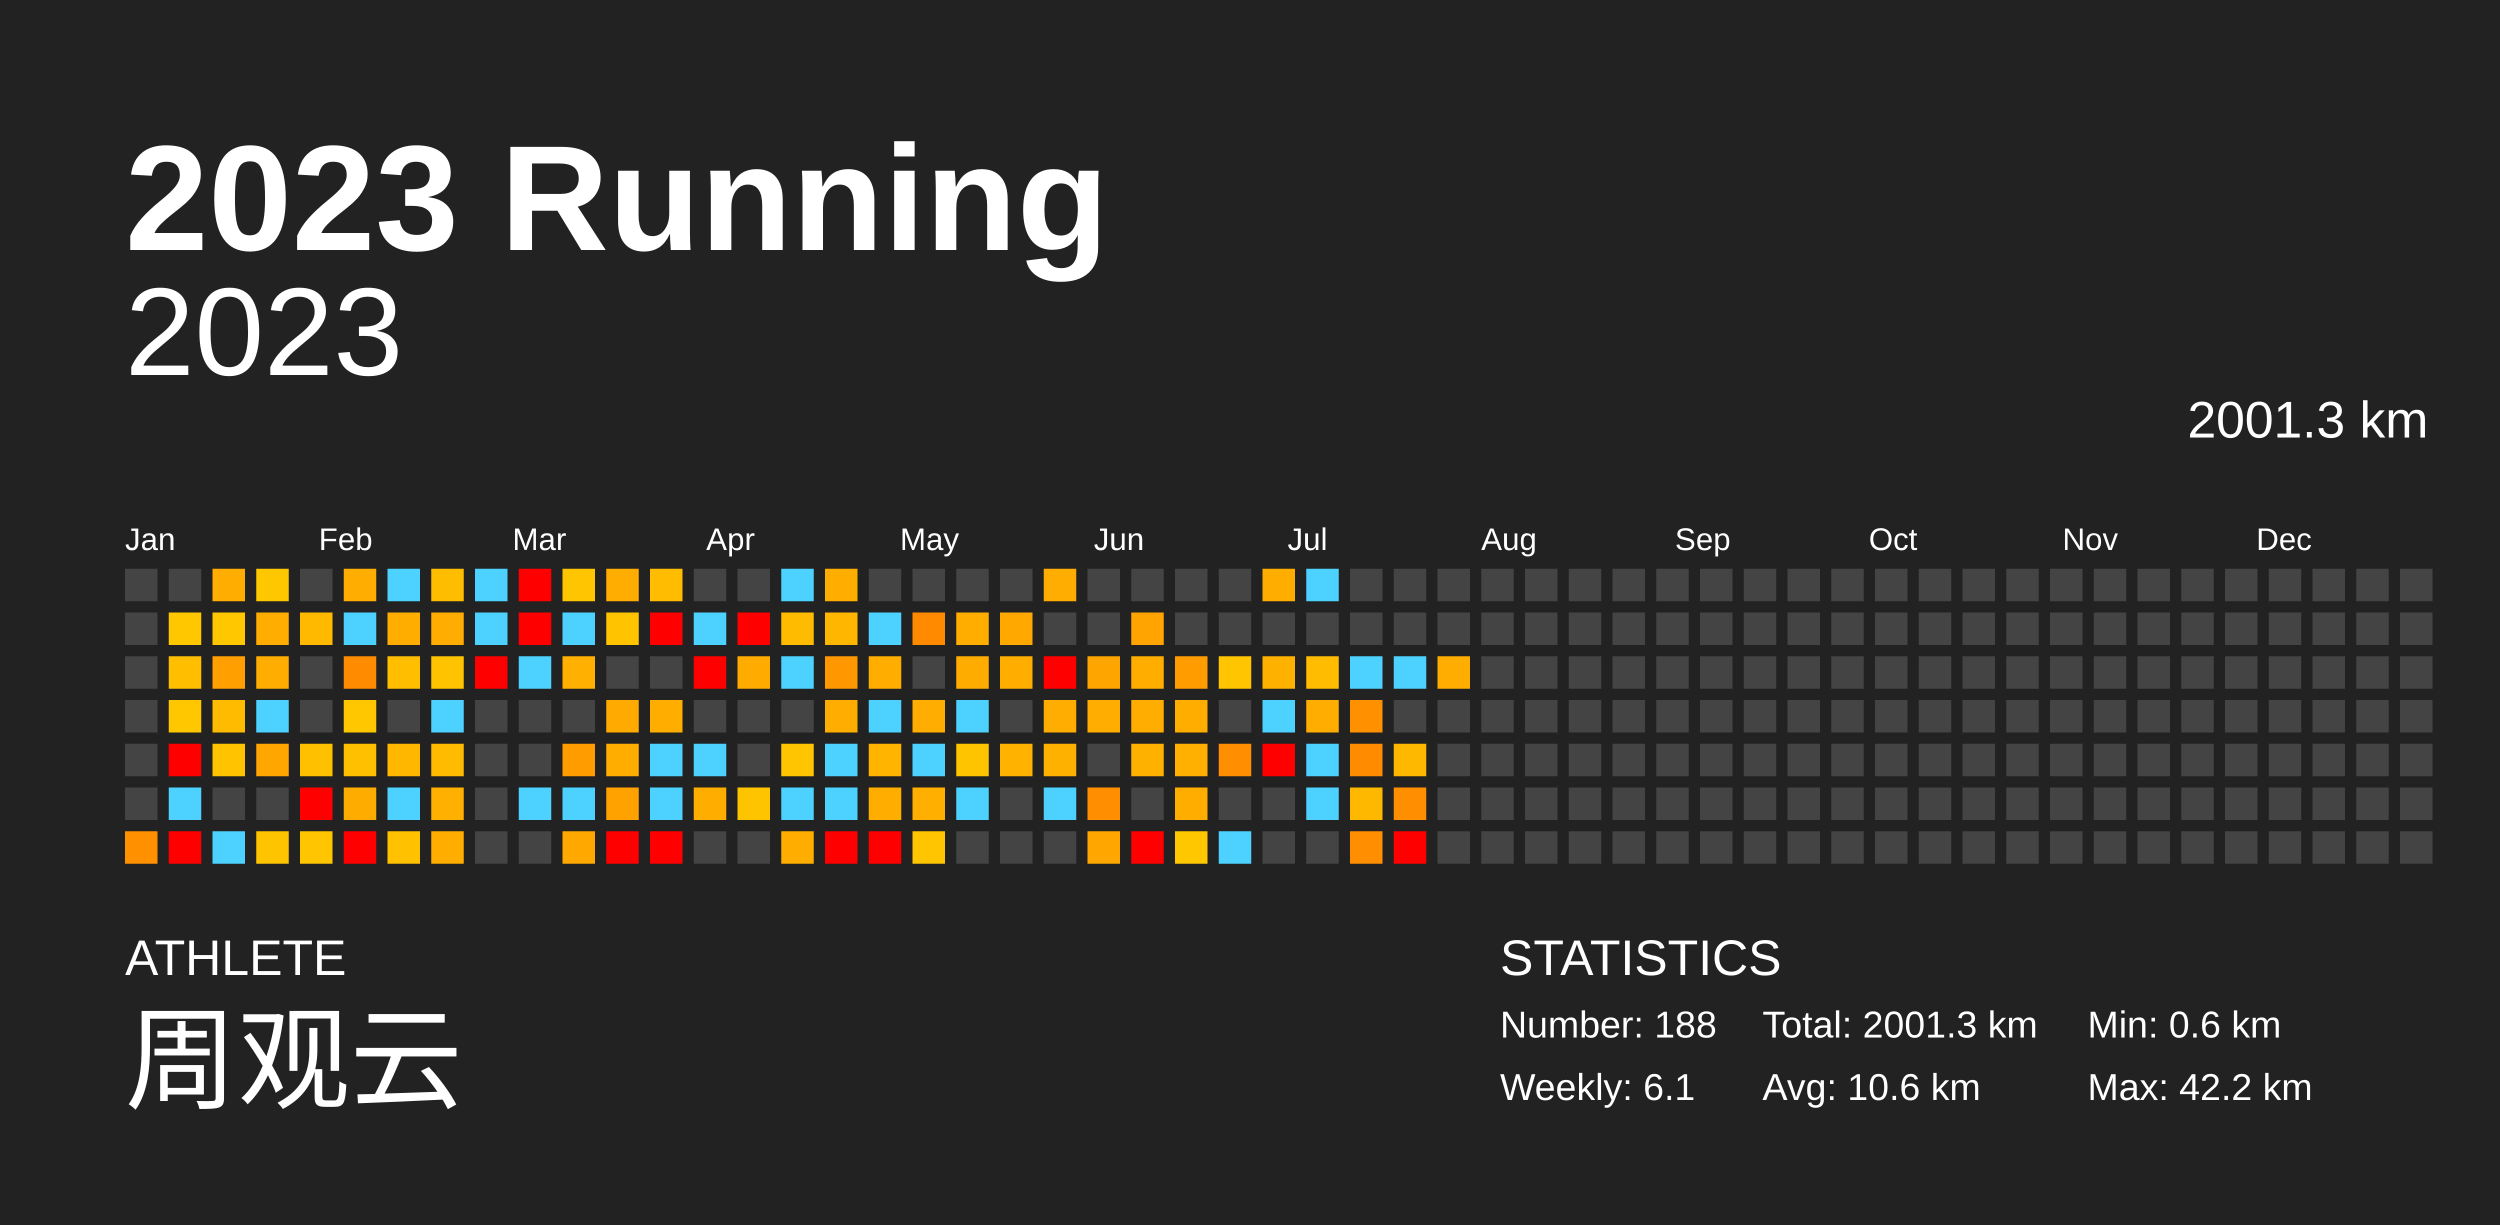
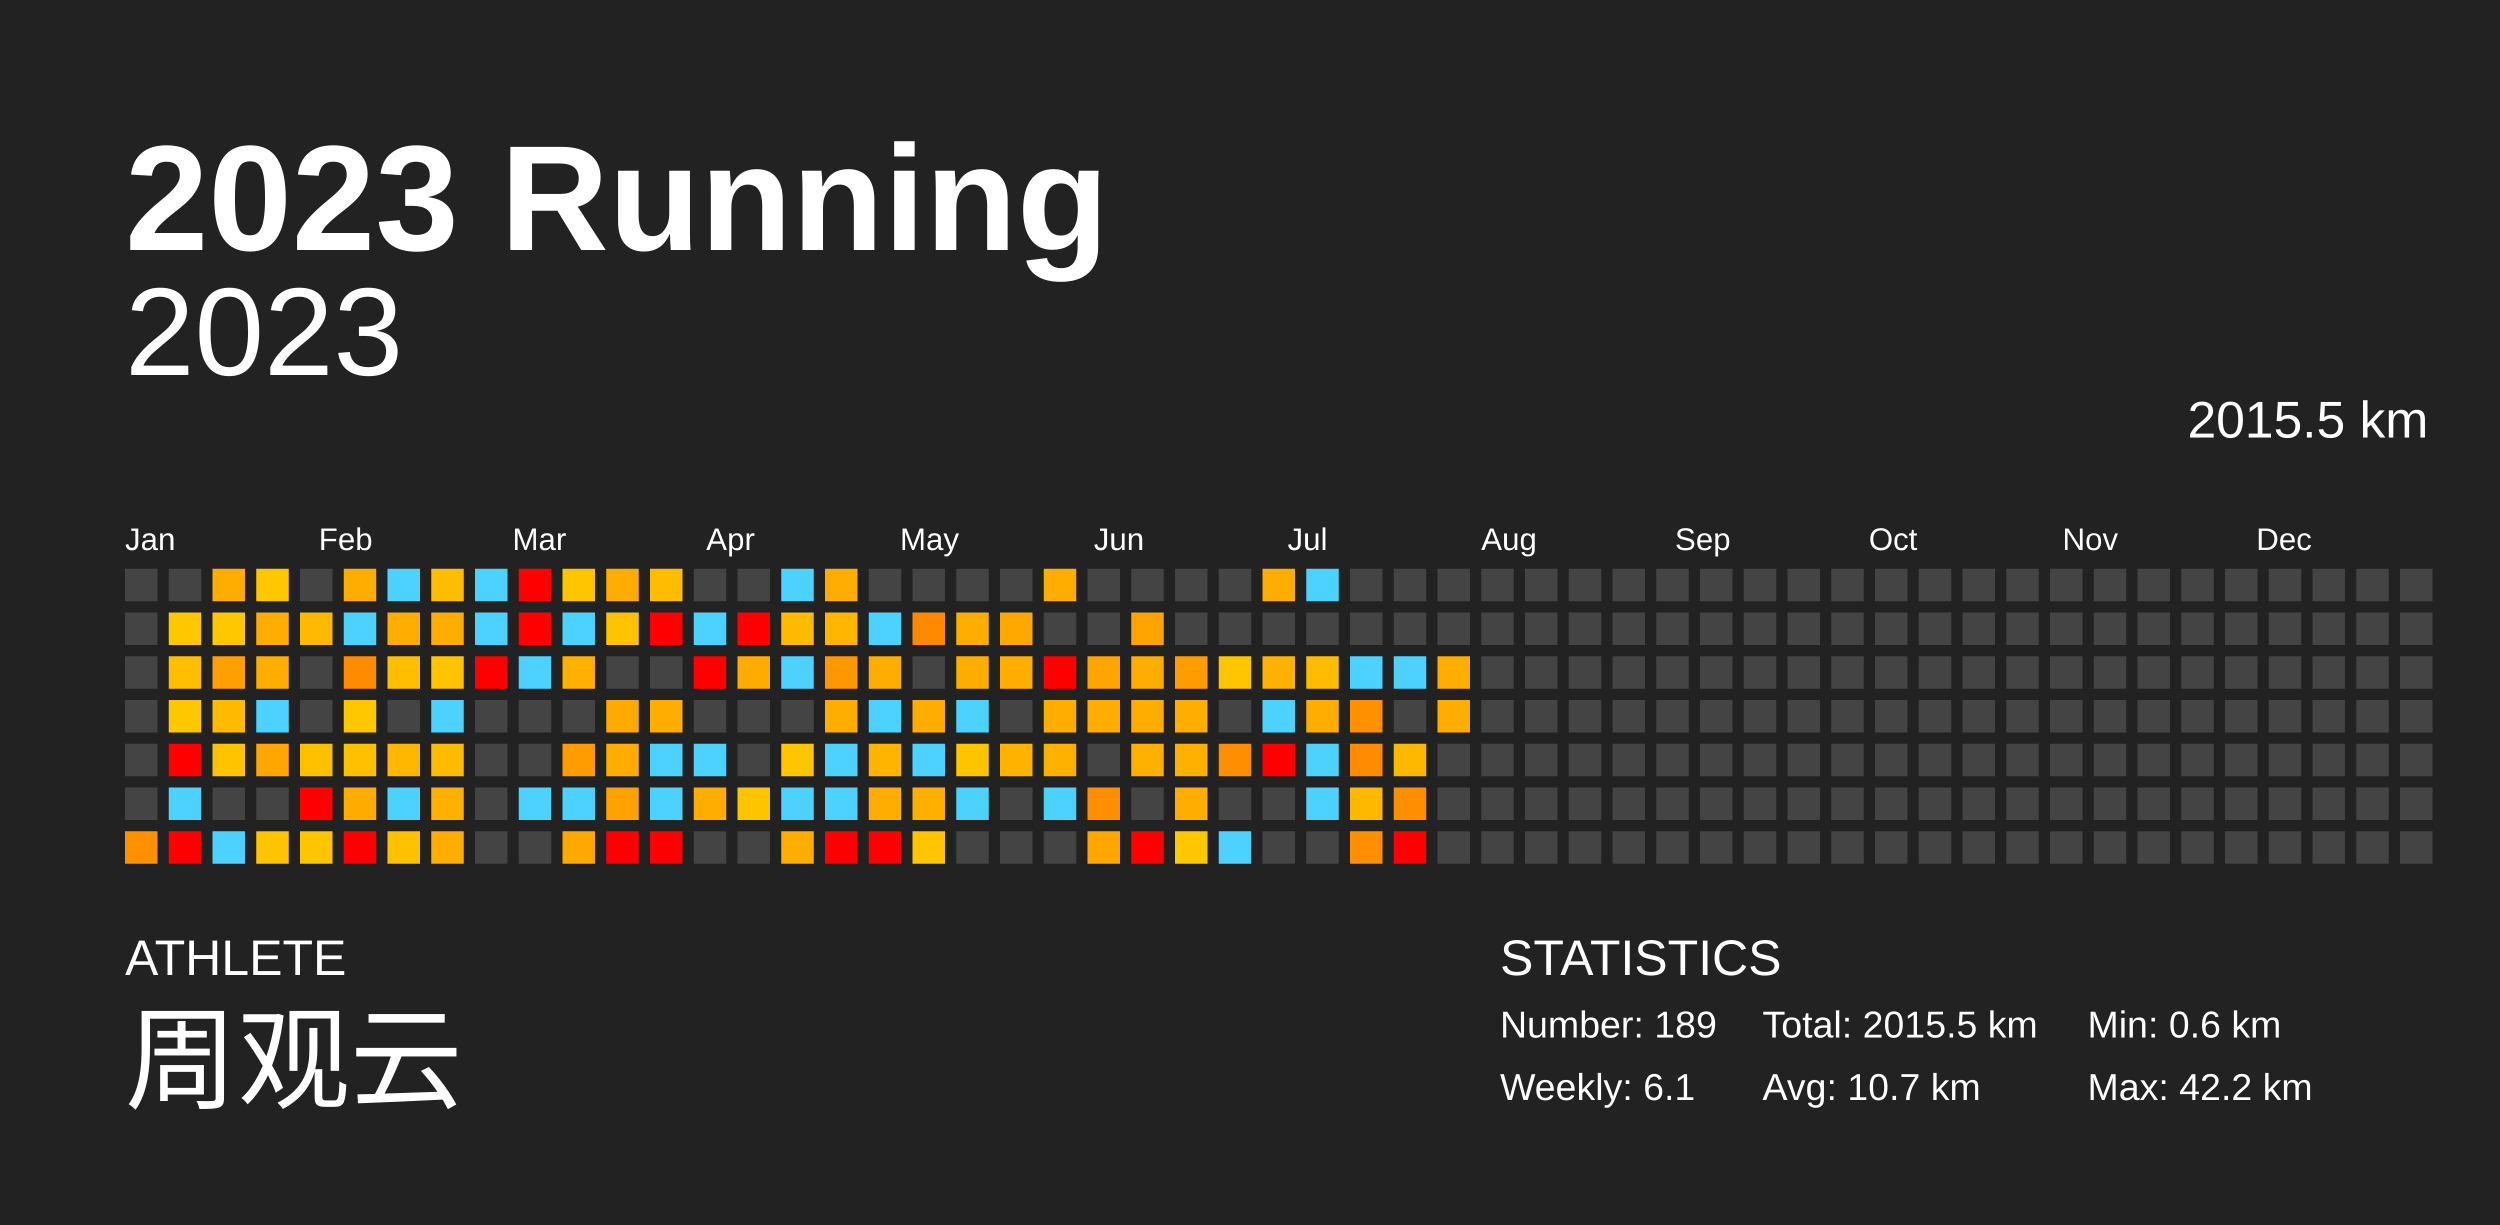
<svg xmlns="http://www.w3.org/2000/svg" baseProfile="full" height="98mm" version="1.1" viewBox="0,0,200,98" width="200mm">
  <defs />
  <rect fill="#222222" height="98" width="200" x="0" y="0" />
  <text fill="#FFFFFF" style="font-size:12px; font-family:Arial; font-weight:bold;" x="10" y="20">2023 Running</text>
  <text fill="#FFFFFF" style="font-size:4px; font-family:Arial" x="10" y="78">ATHLETE</text>
  <text fill="#FFFFFF" style="font-size:9px; font-family:Arial" x="10" y="88">周观云</text>
  <text fill="#FFFFFF" style="font-size:4px; font-family:Arial" x="120" y="78">STATISTICS</text>
-   <text fill="#FFFFFF" style="font-size:3px; font-family:Arial" x="120" y="83">Number: 188</text>
+   <text fill="#FFFFFF" style="font-size:3px; font-family:Arial" x="120" y="83">Number: 189</text>
  <text fill="#FFFFFF" style="font-size:3px; font-family:Arial" x="120" y="88">Weekly: 6.1</text>
-   <text fill="#FFFFFF" style="font-size:3px; font-family:Arial" x="141" y="83">Total: 2001.3 km</text>
-   <text fill="#FFFFFF" style="font-size:3px; font-family:Arial" x="141" y="88">Avg: 10.6 km</text>
+   <text fill="#FFFFFF" style="font-size:3px; font-family:Arial" x="141" y="83">Total: 2015.5 km</text>
+   <text fill="#FFFFFF" style="font-size:3px; font-family:Arial" x="141" y="88">Avg: 10.7 km</text>
  <text fill="#FFFFFF" style="font-size:3px; font-family:Arial" x="167" y="83">Min: 0.6 km</text>
  <text fill="#FFFFFF" style="font-size:3px; font-family:Arial" x="167" y="88">Max: 42.2 km</text>
  <text alignment-baseline="hanging" fill="#FFFFFF" style="font-size:10.0px; font-family:Arial;" x="10" y="30">2023</text>
-   <text alignment-baseline="hanging" fill="#FFFFFF" style="font-size:4.125px; font-family:Arial;" x="175" y="35">2001.3 km</text>
+   <text alignment-baseline="hanging" fill="#FFFFFF" style="font-size:4.125px; font-family:Arial;" x="175" y="35">2015.5 km</text>
  <text fill="#FFFFFF" style="font-size:2.5px; font-family:Arial" x="10.0" y="44">Jan</text>
  <text fill="#FFFFFF" style="font-size:2.5px; font-family:Arial" x="25.5" y="44">Feb</text>
  <text fill="#FFFFFF" style="font-size:2.5px; font-family:Arial" x="41.0" y="44">Mar</text>
  <text fill="#FFFFFF" style="font-size:2.5px; font-family:Arial" x="56.5" y="44">Apr</text>
  <text fill="#FFFFFF" style="font-size:2.5px; font-family:Arial" x="72.0" y="44">May</text>
  <text fill="#FFFFFF" style="font-size:2.5px; font-family:Arial" x="87.5" y="44">Jun</text>
  <text fill="#FFFFFF" style="font-size:2.5px; font-family:Arial" x="103.0" y="44">Jul</text>
  <text fill="#FFFFFF" style="font-size:2.5px; font-family:Arial" x="118.5" y="44">Aug</text>
  <text fill="#FFFFFF" style="font-size:2.5px; font-family:Arial" x="134.0" y="44">Sep</text>
  <text fill="#FFFFFF" style="font-size:2.5px; font-family:Arial" x="149.5" y="44">Oct</text>
  <text fill="#FFFFFF" style="font-size:2.5px; font-family:Arial" x="165.0" y="44">Nov</text>
  <text fill="#FFFFFF" style="font-size:2.5px; font-family:Arial" x="180.5" y="44">Dec</text>
  <rect fill="#444444" height="2.6" width="2.6" x="10.0" y="45.5" />
  <rect fill="#444444" height="2.6" width="2.6" x="10.0" y="49.0" />
  <rect fill="#444444" height="2.6" width="2.6" x="10.0" y="52.5" />
  <rect fill="#444444" height="2.6" width="2.6" x="10.0" y="56.0" />
  <rect fill="#444444" height="2.6" width="2.6" x="10.0" y="59.5" />
  <rect fill="#444444" height="2.6" width="2.6" x="10.0" y="63.0" />
  <rect fill="#ff9000" height="2.6" width="2.6" x="10.0" y="66.5" />
  <rect fill="#444444" height="2.6" width="2.6" x="13.5" y="45.5" />
  <rect fill="#ffc700" height="2.6" width="2.6" x="13.5" y="49.0" />
  <rect fill="#ffbf00" height="2.6" width="2.6" x="13.5" y="52.5" />
  <rect fill="#ffc700" height="2.6" width="2.6" x="13.5" y="56.0" />
  <rect fill="red" height="2.6" width="2.6" x="13.5" y="59.5" />
  <rect fill="#4dd2ff" height="2.6" width="2.6" x="13.5" y="63.0" />
  <rect fill="red" height="2.6" width="2.6" x="13.5" y="66.5" />
  <rect fill="#ffad00" height="2.6" width="2.6" x="17.0" y="45.5" />
  <rect fill="#ffc700" height="2.6" width="2.6" x="17.0" y="49.0" />
  <rect fill="#ff9f00" height="2.6" width="2.6" x="17.0" y="52.5" />
  <rect fill="#ffbb00" height="2.6" width="2.6" x="17.0" y="56.0" />
  <rect fill="#ffc300" height="2.6" width="2.6" x="17.0" y="59.5" />
  <rect fill="#444444" height="2.6" width="2.6" x="17.0" y="63.0" />
  <rect fill="#4dd2ff" height="2.6" width="2.6" x="17.0" y="66.5" />
  <rect fill="#ffc700" height="2.6" width="2.6" x="20.5" y="45.5" />
  <rect fill="#ffad00" height="2.6" width="2.6" x="20.5" y="49.0" />
  <rect fill="#ffad00" height="2.6" width="2.6" x="20.5" y="52.5" />
  <rect fill="#4dd2ff" height="2.6" width="2.6" x="20.5" y="56.0" />
  <rect fill="#ffa600" height="2.6" width="2.6" x="20.5" y="59.5" />
  <rect fill="#444444" height="2.6" width="2.6" x="20.5" y="63.0" />
  <rect fill="#ffc400" height="2.6" width="2.6" x="20.5" y="66.5" />
  <rect fill="#444444" height="2.6" width="2.6" x="24.0" y="45.5" />
  <rect fill="#ffba00" height="2.6" width="2.6" x="24.0" y="49.0" />
  <rect fill="#444444" height="2.6" width="2.6" x="24.0" y="52.5" />
  <rect fill="#444444" height="2.6" width="2.6" x="24.0" y="56.0" />
  <rect fill="#ffc000" height="2.6" width="2.6" x="24.0" y="59.5" />
  <rect fill="red" height="2.6" width="2.6" x="24.0" y="63.0" />
  <rect fill="#ffc500" height="2.6" width="2.6" x="24.0" y="66.5" />
  <rect fill="#ffad00" height="2.6" width="2.6" x="27.5" y="45.5" />
  <rect fill="#4dd2ff" height="2.6" width="2.6" x="27.5" y="49.0" />
  <rect fill="#ff8b00" height="2.6" width="2.6" x="27.5" y="52.5" />
  <rect fill="#ffc700" height="2.6" width="2.6" x="27.5" y="56.0" />
  <rect fill="#ffc000" height="2.6" width="2.6" x="27.5" y="59.5" />
  <rect fill="#ffac00" height="2.6" width="2.6" x="27.5" y="63.0" />
  <rect fill="red" height="2.6" width="2.6" x="27.5" y="66.5" />
  <rect fill="#4dd2ff" height="2.6" width="2.6" x="31.0" y="45.5" />
  <rect fill="#ffae00" height="2.6" width="2.6" x="31.0" y="49.0" />
  <rect fill="#ffbf00" height="2.6" width="2.6" x="31.0" y="52.5" />
  <rect fill="#444444" height="2.6" width="2.6" x="31.0" y="56.0" />
  <rect fill="#ffb700" height="2.6" width="2.6" x="31.0" y="59.5" />
  <rect fill="#4dd2ff" height="2.6" width="2.6" x="31.0" y="63.0" />
  <rect fill="#ffc100" height="2.6" width="2.6" x="31.0" y="66.5" />
  <rect fill="#ffbd00" height="2.6" width="2.6" x="34.5" y="45.5" />
  <rect fill="#ffad00" height="2.6" width="2.6" x="34.5" y="49.0" />
  <rect fill="#ffc300" height="2.6" width="2.6" x="34.5" y="52.5" />
  <rect fill="#4dd2ff" height="2.6" width="2.6" x="34.5" y="56.0" />
  <rect fill="#ffbb00" height="2.6" width="2.6" x="34.5" y="59.5" />
  <rect fill="#ffb000" height="2.6" width="2.6" x="34.5" y="63.0" />
  <rect fill="#ffae00" height="2.6" width="2.6" x="34.5" y="66.5" />
  <rect fill="#4dd2ff" height="2.6" width="2.6" x="38.0" y="45.5" />
  <rect fill="#4dd2ff" height="2.6" width="2.6" x="38.0" y="49.0" />
  <rect fill="red" height="2.6" width="2.6" x="38.0" y="52.5" />
  <rect fill="#444444" height="2.6" width="2.6" x="38.0" y="56.0" />
  <rect fill="#444444" height="2.6" width="2.6" x="38.0" y="59.5" />
  <rect fill="#444444" height="2.6" width="2.6" x="38.0" y="63.0" />
  <rect fill="#444444" height="2.6" width="2.6" x="38.0" y="66.5" />
  <rect fill="red" height="2.6" width="2.6" x="41.5" y="45.5" />
  <rect fill="red" height="2.6" width="2.6" x="41.5" y="49.0" />
  <rect fill="#4dd2ff" height="2.6" width="2.6" x="41.5" y="52.5" />
  <rect fill="#444444" height="2.6" width="2.6" x="41.5" y="56.0" />
  <rect fill="#444444" height="2.6" width="2.6" x="41.5" y="59.5" />
  <rect fill="#4dd2ff" height="2.6" width="2.6" x="41.5" y="63.0" />
  <rect fill="#444444" height="2.6" width="2.6" x="41.5" y="66.5" />
  <rect fill="#ffc500" height="2.6" width="2.6" x="45.0" y="45.5" />
  <rect fill="#4dd2ff" height="2.6" width="2.6" x="45.0" y="49.0" />
  <rect fill="#ffb000" height="2.6" width="2.6" x="45.0" y="52.5" />
  <rect fill="#444444" height="2.6" width="2.6" x="45.0" y="56.0" />
  <rect fill="#ff9d00" height="2.6" width="2.6" x="45.0" y="59.5" />
  <rect fill="#4dd2ff" height="2.6" width="2.6" x="45.0" y="63.0" />
  <rect fill="#ffa800" height="2.6" width="2.6" x="45.0" y="66.5" />
  <rect fill="#ffad00" height="2.6" width="2.6" x="48.5" y="45.5" />
  <rect fill="#ffc300" height="2.6" width="2.6" x="48.5" y="49.0" />
  <rect fill="#444444" height="2.6" width="2.6" x="48.5" y="52.5" />
  <rect fill="#ffaa00" height="2.6" width="2.6" x="48.5" y="56.0" />
  <rect fill="#ffae00" height="2.6" width="2.6" x="48.5" y="59.5" />
  <rect fill="#ffa200" height="2.6" width="2.6" x="48.5" y="63.0" />
  <rect fill="red" height="2.6" width="2.6" x="48.5" y="66.5" />
  <rect fill="#ffbc00" height="2.6" width="2.6" x="52.0" y="45.5" />
  <rect fill="red" height="2.6" width="2.6" x="52.0" y="49.0" />
  <rect fill="#444444" height="2.6" width="2.6" x="52.0" y="52.5" />
  <rect fill="#ffae00" height="2.6" width="2.6" x="52.0" y="56.0" />
  <rect fill="#4dd2ff" height="2.6" width="2.6" x="52.0" y="59.5" />
  <rect fill="#4dd2ff" height="2.6" width="2.6" x="52.0" y="63.0" />
  <rect fill="red" height="2.6" width="2.6" x="52.0" y="66.5" />
  <rect fill="#444444" height="2.6" width="2.6" x="55.5" y="45.5" />
  <rect fill="#4dd2ff" height="2.6" width="2.6" x="55.5" y="49.0" />
  <rect fill="red" height="2.6" width="2.6" x="55.5" y="52.5" />
  <rect fill="#444444" height="2.6" width="2.6" x="55.5" y="56.0" />
  <rect fill="#4dd2ff" height="2.6" width="2.6" x="55.5" y="59.5" />
  <rect fill="#ffae00" height="2.6" width="2.6" x="55.5" y="63.0" />
  <rect fill="#444444" height="2.6" width="2.6" x="55.5" y="66.5" />
  <rect fill="#444444" height="2.6" width="2.6" x="59.0" y="45.5" />
  <rect fill="red" height="2.6" width="2.6" x="59.0" y="49.0" />
  <rect fill="#ffab00" height="2.6" width="2.6" x="59.0" y="52.5" />
  <rect fill="#444444" height="2.6" width="2.6" x="59.0" y="56.0" />
  <rect fill="#444444" height="2.6" width="2.6" x="59.0" y="59.5" />
  <rect fill="#ffc400" height="2.6" width="2.6" x="59.0" y="63.0" />
  <rect fill="#444444" height="2.6" width="2.6" x="59.0" y="66.5" />
  <rect fill="#4dd2ff" height="2.6" width="2.6" x="62.5" y="45.5" />
  <rect fill="#ffbb00" height="2.6" width="2.6" x="62.5" y="49.0" />
  <rect fill="#4dd2ff" height="2.6" width="2.6" x="62.5" y="52.5" />
  <rect fill="#444444" height="2.6" width="2.6" x="62.5" y="56.0" />
  <rect fill="#ffc500" height="2.6" width="2.6" x="62.5" y="59.5" />
  <rect fill="#4dd2ff" height="2.6" width="2.6" x="62.5" y="63.0" />
  <rect fill="#ffae00" height="2.6" width="2.6" x="62.5" y="66.5" />
  <rect fill="#ffae00" height="2.6" width="2.6" x="66.0" y="45.5" />
  <rect fill="#ffb600" height="2.6" width="2.6" x="66.0" y="49.0" />
  <rect fill="#ff9700" height="2.6" width="2.6" x="66.0" y="52.5" />
  <rect fill="#ffad00" height="2.6" width="2.6" x="66.0" y="56.0" />
  <rect fill="#4dd2ff" height="2.6" width="2.6" x="66.0" y="59.5" />
  <rect fill="#4dd2ff" height="2.6" width="2.6" x="66.0" y="63.0" />
  <rect fill="red" height="2.6" width="2.6" x="66.0" y="66.5" />
  <rect fill="#444444" height="2.6" width="2.6" x="69.5" y="45.5" />
  <rect fill="#4dd2ff" height="2.6" width="2.6" x="69.5" y="49.0" />
  <rect fill="#ffae00" height="2.6" width="2.6" x="69.5" y="52.5" />
  <rect fill="#4dd2ff" height="2.6" width="2.6" x="69.5" y="56.0" />
  <rect fill="#ffb400" height="2.6" width="2.6" x="69.5" y="59.5" />
  <rect fill="#ffae00" height="2.6" width="2.6" x="69.5" y="63.0" />
  <rect fill="red" height="2.6" width="2.6" x="69.5" y="66.5" />
  <rect fill="#444444" height="2.6" width="2.6" x="73.0" y="45.5" />
  <rect fill="#ff8a00" height="2.6" width="2.6" x="73.0" y="49.0" />
  <rect fill="#444444" height="2.6" width="2.6" x="73.0" y="52.5" />
  <rect fill="#ffad00" height="2.6" width="2.6" x="73.0" y="56.0" />
  <rect fill="#4dd2ff" height="2.6" width="2.6" x="73.0" y="59.5" />
  <rect fill="#ffaf00" height="2.6" width="2.6" x="73.0" y="63.0" />
  <rect fill="#ffc500" height="2.6" width="2.6" x="73.0" y="66.5" />
  <rect fill="#444444" height="2.6" width="2.6" x="76.5" y="45.5" />
  <rect fill="#ffae00" height="2.6" width="2.6" x="76.5" y="49.0" />
  <rect fill="#ffac00" height="2.6" width="2.6" x="76.5" y="52.5" />
  <rect fill="#4dd2ff" height="2.6" width="2.6" x="76.5" y="56.0" />
  <rect fill="#ffc400" height="2.6" width="2.6" x="76.5" y="59.5" />
  <rect fill="#4dd2ff" height="2.6" width="2.6" x="76.5" y="63.0" />
  <rect fill="#444444" height="2.6" width="2.6" x="76.5" y="66.5" />
  <rect fill="#444444" height="2.6" width="2.6" x="80.0" y="45.5" />
  <rect fill="#ffa800" height="2.6" width="2.6" x="80.0" y="49.0" />
  <rect fill="#ffae00" height="2.6" width="2.6" x="80.0" y="52.5" />
  <rect fill="#444444" height="2.6" width="2.6" x="80.0" y="56.0" />
  <rect fill="#ffb300" height="2.6" width="2.6" x="80.0" y="59.5" />
  <rect fill="#444444" height="2.6" width="2.6" x="80.0" y="63.0" />
  <rect fill="#444444" height="2.6" width="2.6" x="80.0" y="66.5" />
  <rect fill="#ffad00" height="2.6" width="2.6" x="83.5" y="45.5" />
  <rect fill="#444444" height="2.6" width="2.6" x="83.5" y="49.0" />
  <rect fill="red" height="2.6" width="2.6" x="83.5" y="52.5" />
  <rect fill="#ffad00" height="2.6" width="2.6" x="83.5" y="56.0" />
  <rect fill="#ffb100" height="2.6" width="2.6" x="83.5" y="59.5" />
  <rect fill="#4dd2ff" height="2.6" width="2.6" x="83.5" y="63.0" />
  <rect fill="#444444" height="2.6" width="2.6" x="83.5" y="66.5" />
  <rect fill="#444444" height="2.6" width="2.6" x="87.0" y="45.5" />
  <rect fill="#444444" height="2.6" width="2.6" x="87.0" y="49.0" />
  <rect fill="#ffa500" height="2.6" width="2.6" x="87.0" y="52.5" />
  <rect fill="#ffad00" height="2.6" width="2.6" x="87.0" y="56.0" />
  <rect fill="#444444" height="2.6" width="2.6" x="87.0" y="59.5" />
  <rect fill="#ff8f00" height="2.6" width="2.6" x="87.0" y="63.0" />
  <rect fill="#ffa700" height="2.6" width="2.6" x="87.0" y="66.5" />
  <rect fill="#444444" height="2.6" width="2.6" x="90.5" y="45.5" />
  <rect fill="#ffa400" height="2.6" width="2.6" x="90.5" y="49.0" />
  <rect fill="#ffae00" height="2.6" width="2.6" x="90.5" y="52.5" />
  <rect fill="#ffad00" height="2.6" width="2.6" x="90.5" y="56.0" />
  <rect fill="#ffb100" height="2.6" width="2.6" x="90.5" y="59.5" />
  <rect fill="#444444" height="2.6" width="2.6" x="90.5" y="63.0" />
  <rect fill="red" height="2.6" width="2.6" x="90.5" y="66.5" />
  <rect fill="#444444" height="2.6" width="2.6" x="94.0" y="45.5" />
  <rect fill="#444444" height="2.6" width="2.6" x="94.0" y="49.0" />
  <rect fill="#ff9d00" height="2.6" width="2.6" x="94.0" y="52.5" />
  <rect fill="#ffae00" height="2.6" width="2.6" x="94.0" y="56.0" />
  <rect fill="#ffb000" height="2.6" width="2.6" x="94.0" y="59.5" />
  <rect fill="#ffae00" height="2.6" width="2.6" x="94.0" y="63.0" />
  <rect fill="#ffc700" height="2.6" width="2.6" x="94.0" y="66.5" />
  <rect fill="#444444" height="2.6" width="2.6" x="97.5" y="45.5" />
  <rect fill="#444444" height="2.6" width="2.6" x="97.5" y="49.0" />
  <rect fill="#ffc500" height="2.6" width="2.6" x="97.5" y="52.5" />
  <rect fill="#444444" height="2.6" width="2.6" x="97.5" y="56.0" />
  <rect fill="#ff8f00" height="2.6" width="2.6" x="97.5" y="59.5" />
  <rect fill="#444444" height="2.6" width="2.6" x="97.5" y="63.0" />
  <rect fill="#4dd2ff" height="2.6" width="2.6" x="97.5" y="66.5" />
  <rect fill="#ffae00" height="2.6" width="2.6" x="101.0" y="45.5" />
  <rect fill="#444444" height="2.6" width="2.6" x="101.0" y="49.0" />
  <rect fill="#ffb100" height="2.6" width="2.6" x="101.0" y="52.5" />
  <rect fill="#4dd2ff" height="2.6" width="2.6" x="101.0" y="56.0" />
  <rect fill="red" height="2.6" width="2.6" x="101.0" y="59.5" />
  <rect fill="#444444" height="2.6" width="2.6" x="101.0" y="63.0" />
  <rect fill="#444444" height="2.6" width="2.6" x="101.0" y="66.5" />
  <rect fill="#4dd2ff" height="2.6" width="2.6" x="104.5" y="45.5" />
  <rect fill="#444444" height="2.6" width="2.6" x="104.5" y="49.0" />
  <rect fill="#ffbc00" height="2.6" width="2.6" x="104.5" y="52.5" />
  <rect fill="#ffad00" height="2.6" width="2.6" x="104.5" y="56.0" />
  <rect fill="#4dd2ff" height="2.6" width="2.6" x="104.5" y="59.5" />
  <rect fill="#4dd2ff" height="2.6" width="2.6" x="104.5" y="63.0" />
  <rect fill="#444444" height="2.6" width="2.6" x="104.5" y="66.5" />
  <rect fill="#444444" height="2.6" width="2.6" x="108.0" y="45.5" />
  <rect fill="#444444" height="2.6" width="2.6" x="108.0" y="49.0" />
  <rect fill="#4dd2ff" height="2.6" width="2.6" x="108.0" y="52.5" />
  <rect fill="#ff9000" height="2.6" width="2.6" x="108.0" y="56.0" />
  <rect fill="#ff8c00" height="2.6" width="2.6" x="108.0" y="59.5" />
  <rect fill="#ffb800" height="2.6" width="2.6" x="108.0" y="63.0" />
  <rect fill="#ff8f00" height="2.6" width="2.6" x="108.0" y="66.5" />
  <rect fill="#444444" height="2.6" width="2.6" x="111.5" y="45.5" />
  <rect fill="#444444" height="2.6" width="2.6" x="111.5" y="49.0" />
  <rect fill="#4dd2ff" height="2.6" width="2.6" x="111.5" y="52.5" />
  <rect fill="#444444" height="2.6" width="2.6" x="111.5" y="56.0" />
  <rect fill="#ffb800" height="2.6" width="2.6" x="111.5" y="59.5" />
  <rect fill="#ff8f00" height="2.6" width="2.6" x="111.5" y="63.0" />
  <rect fill="red" height="2.6" width="2.6" x="111.5" y="66.5" />
  <rect fill="#444444" height="2.6" width="2.6" x="115.0" y="45.5" />
  <rect fill="#444444" height="2.6" width="2.6" x="115.0" y="49.0" />
  <rect fill="#ffad00" height="2.6" width="2.6" x="115.0" y="52.5" />
-   <rect fill="#444444" height="2.6" width="2.6" x="115.0" y="56.0" />
+   <rect fill="#ffad00" height="2.6" width="2.6" x="115.0" y="56.0" />
  <rect fill="#444444" height="2.6" width="2.6" x="115.0" y="59.5" />
  <rect fill="#444444" height="2.6" width="2.6" x="115.0" y="63.0" />
  <rect fill="#444444" height="2.6" width="2.6" x="115.0" y="66.5" />
  <rect fill="#444444" height="2.6" width="2.6" x="118.5" y="45.5" />
  <rect fill="#444444" height="2.6" width="2.6" x="118.5" y="49.0" />
  <rect fill="#444444" height="2.6" width="2.6" x="118.5" y="52.5" />
  <rect fill="#444444" height="2.6" width="2.6" x="118.5" y="56.0" />
  <rect fill="#444444" height="2.6" width="2.6" x="118.5" y="59.5" />
  <rect fill="#444444" height="2.6" width="2.6" x="118.5" y="63.0" />
  <rect fill="#444444" height="2.6" width="2.6" x="118.5" y="66.5" />
  <rect fill="#444444" height="2.6" width="2.6" x="122.0" y="45.5" />
  <rect fill="#444444" height="2.6" width="2.6" x="122.0" y="49.0" />
  <rect fill="#444444" height="2.6" width="2.6" x="122.0" y="52.5" />
  <rect fill="#444444" height="2.6" width="2.6" x="122.0" y="56.0" />
  <rect fill="#444444" height="2.6" width="2.6" x="122.0" y="59.5" />
  <rect fill="#444444" height="2.6" width="2.6" x="122.0" y="63.0" />
  <rect fill="#444444" height="2.6" width="2.6" x="122.0" y="66.5" />
  <rect fill="#444444" height="2.6" width="2.6" x="125.5" y="45.5" />
  <rect fill="#444444" height="2.6" width="2.6" x="125.5" y="49.0" />
  <rect fill="#444444" height="2.6" width="2.6" x="125.5" y="52.5" />
  <rect fill="#444444" height="2.6" width="2.6" x="125.5" y="56.0" />
  <rect fill="#444444" height="2.6" width="2.6" x="125.5" y="59.5" />
  <rect fill="#444444" height="2.6" width="2.6" x="125.5" y="63.0" />
  <rect fill="#444444" height="2.6" width="2.6" x="125.5" y="66.5" />
  <rect fill="#444444" height="2.6" width="2.6" x="129.0" y="45.5" />
  <rect fill="#444444" height="2.6" width="2.6" x="129.0" y="49.0" />
  <rect fill="#444444" height="2.6" width="2.6" x="129.0" y="52.5" />
  <rect fill="#444444" height="2.6" width="2.6" x="129.0" y="56.0" />
  <rect fill="#444444" height="2.6" width="2.6" x="129.0" y="59.5" />
  <rect fill="#444444" height="2.6" width="2.6" x="129.0" y="63.0" />
  <rect fill="#444444" height="2.6" width="2.6" x="129.0" y="66.5" />
  <rect fill="#444444" height="2.6" width="2.6" x="132.5" y="45.5" />
  <rect fill="#444444" height="2.6" width="2.6" x="132.5" y="49.0" />
  <rect fill="#444444" height="2.6" width="2.6" x="132.5" y="52.5" />
  <rect fill="#444444" height="2.6" width="2.6" x="132.5" y="56.0" />
  <rect fill="#444444" height="2.6" width="2.6" x="132.5" y="59.5" />
  <rect fill="#444444" height="2.6" width="2.6" x="132.5" y="63.0" />
  <rect fill="#444444" height="2.6" width="2.6" x="132.5" y="66.5" />
  <rect fill="#444444" height="2.6" width="2.6" x="136.0" y="45.5" />
  <rect fill="#444444" height="2.6" width="2.6" x="136.0" y="49.0" />
  <rect fill="#444444" height="2.6" width="2.6" x="136.0" y="52.5" />
  <rect fill="#444444" height="2.6" width="2.6" x="136.0" y="56.0" />
  <rect fill="#444444" height="2.6" width="2.6" x="136.0" y="59.5" />
  <rect fill="#444444" height="2.6" width="2.6" x="136.0" y="63.0" />
  <rect fill="#444444" height="2.6" width="2.6" x="136.0" y="66.5" />
  <rect fill="#444444" height="2.6" width="2.6" x="139.5" y="45.5" />
  <rect fill="#444444" height="2.6" width="2.6" x="139.5" y="49.0" />
  <rect fill="#444444" height="2.6" width="2.6" x="139.5" y="52.5" />
  <rect fill="#444444" height="2.6" width="2.6" x="139.5" y="56.0" />
  <rect fill="#444444" height="2.6" width="2.6" x="139.5" y="59.5" />
  <rect fill="#444444" height="2.6" width="2.6" x="139.5" y="63.0" />
  <rect fill="#444444" height="2.6" width="2.6" x="139.5" y="66.5" />
  <rect fill="#444444" height="2.6" width="2.6" x="143.0" y="45.5" />
  <rect fill="#444444" height="2.6" width="2.6" x="143.0" y="49.0" />
  <rect fill="#444444" height="2.6" width="2.6" x="143.0" y="52.5" />
  <rect fill="#444444" height="2.6" width="2.6" x="143.0" y="56.0" />
  <rect fill="#444444" height="2.6" width="2.6" x="143.0" y="59.5" />
  <rect fill="#444444" height="2.6" width="2.6" x="143.0" y="63.0" />
  <rect fill="#444444" height="2.6" width="2.6" x="143.0" y="66.5" />
  <rect fill="#444444" height="2.6" width="2.6" x="146.5" y="45.5" />
  <rect fill="#444444" height="2.6" width="2.6" x="146.5" y="49.0" />
  <rect fill="#444444" height="2.6" width="2.6" x="146.5" y="52.5" />
  <rect fill="#444444" height="2.6" width="2.6" x="146.5" y="56.0" />
  <rect fill="#444444" height="2.6" width="2.6" x="146.5" y="59.5" />
  <rect fill="#444444" height="2.6" width="2.6" x="146.5" y="63.0" />
  <rect fill="#444444" height="2.6" width="2.6" x="146.5" y="66.5" />
  <rect fill="#444444" height="2.6" width="2.6" x="150.0" y="45.5" />
  <rect fill="#444444" height="2.6" width="2.6" x="150.0" y="49.0" />
  <rect fill="#444444" height="2.6" width="2.6" x="150.0" y="52.5" />
  <rect fill="#444444" height="2.6" width="2.6" x="150.0" y="56.0" />
  <rect fill="#444444" height="2.6" width="2.6" x="150.0" y="59.5" />
  <rect fill="#444444" height="2.6" width="2.6" x="150.0" y="63.0" />
  <rect fill="#444444" height="2.6" width="2.6" x="150.0" y="66.5" />
  <rect fill="#444444" height="2.6" width="2.6" x="153.5" y="45.5" />
  <rect fill="#444444" height="2.6" width="2.6" x="153.5" y="49.0" />
  <rect fill="#444444" height="2.6" width="2.6" x="153.5" y="52.5" />
  <rect fill="#444444" height="2.6" width="2.6" x="153.5" y="56.0" />
  <rect fill="#444444" height="2.6" width="2.6" x="153.5" y="59.5" />
  <rect fill="#444444" height="2.6" width="2.6" x="153.5" y="63.0" />
  <rect fill="#444444" height="2.6" width="2.6" x="153.5" y="66.5" />
  <rect fill="#444444" height="2.6" width="2.6" x="157.0" y="45.5" />
  <rect fill="#444444" height="2.6" width="2.6" x="157.0" y="49.0" />
  <rect fill="#444444" height="2.6" width="2.6" x="157.0" y="52.5" />
  <rect fill="#444444" height="2.6" width="2.6" x="157.0" y="56.0" />
  <rect fill="#444444" height="2.6" width="2.6" x="157.0" y="59.5" />
  <rect fill="#444444" height="2.6" width="2.6" x="157.0" y="63.0" />
  <rect fill="#444444" height="2.6" width="2.6" x="157.0" y="66.5" />
  <rect fill="#444444" height="2.6" width="2.6" x="160.5" y="45.5" />
  <rect fill="#444444" height="2.6" width="2.6" x="160.5" y="49.0" />
  <rect fill="#444444" height="2.6" width="2.6" x="160.5" y="52.5" />
  <rect fill="#444444" height="2.6" width="2.6" x="160.5" y="56.0" />
  <rect fill="#444444" height="2.6" width="2.6" x="160.5" y="59.5" />
  <rect fill="#444444" height="2.6" width="2.6" x="160.5" y="63.0" />
  <rect fill="#444444" height="2.6" width="2.6" x="160.5" y="66.5" />
  <rect fill="#444444" height="2.6" width="2.6" x="164.0" y="45.5" />
  <rect fill="#444444" height="2.6" width="2.6" x="164.0" y="49.0" />
  <rect fill="#444444" height="2.6" width="2.6" x="164.0" y="52.5" />
  <rect fill="#444444" height="2.6" width="2.6" x="164.0" y="56.0" />
  <rect fill="#444444" height="2.6" width="2.6" x="164.0" y="59.5" />
  <rect fill="#444444" height="2.6" width="2.6" x="164.0" y="63.0" />
  <rect fill="#444444" height="2.6" width="2.6" x="164.0" y="66.5" />
  <rect fill="#444444" height="2.6" width="2.6" x="167.5" y="45.5" />
  <rect fill="#444444" height="2.6" width="2.6" x="167.5" y="49.0" />
  <rect fill="#444444" height="2.6" width="2.6" x="167.5" y="52.5" />
  <rect fill="#444444" height="2.6" width="2.6" x="167.5" y="56.0" />
  <rect fill="#444444" height="2.6" width="2.6" x="167.5" y="59.5" />
  <rect fill="#444444" height="2.6" width="2.6" x="167.5" y="63.0" />
  <rect fill="#444444" height="2.6" width="2.6" x="167.5" y="66.5" />
  <rect fill="#444444" height="2.6" width="2.6" x="171.0" y="45.5" />
  <rect fill="#444444" height="2.6" width="2.6" x="171.0" y="49.0" />
  <rect fill="#444444" height="2.6" width="2.6" x="171.0" y="52.5" />
  <rect fill="#444444" height="2.6" width="2.6" x="171.0" y="56.0" />
  <rect fill="#444444" height="2.6" width="2.6" x="171.0" y="59.5" />
  <rect fill="#444444" height="2.6" width="2.6" x="171.0" y="63.0" />
  <rect fill="#444444" height="2.6" width="2.6" x="171.0" y="66.5" />
  <rect fill="#444444" height="2.6" width="2.6" x="174.5" y="45.5" />
  <rect fill="#444444" height="2.6" width="2.6" x="174.5" y="49.0" />
  <rect fill="#444444" height="2.6" width="2.6" x="174.5" y="52.5" />
  <rect fill="#444444" height="2.6" width="2.6" x="174.5" y="56.0" />
  <rect fill="#444444" height="2.6" width="2.6" x="174.5" y="59.5" />
  <rect fill="#444444" height="2.6" width="2.6" x="174.5" y="63.0" />
  <rect fill="#444444" height="2.6" width="2.6" x="174.5" y="66.5" />
  <rect fill="#444444" height="2.6" width="2.6" x="178.0" y="45.5" />
  <rect fill="#444444" height="2.6" width="2.6" x="178.0" y="49.0" />
  <rect fill="#444444" height="2.6" width="2.6" x="178.0" y="52.5" />
  <rect fill="#444444" height="2.6" width="2.6" x="178.0" y="56.0" />
  <rect fill="#444444" height="2.6" width="2.6" x="178.0" y="59.5" />
  <rect fill="#444444" height="2.6" width="2.6" x="178.0" y="63.0" />
  <rect fill="#444444" height="2.6" width="2.6" x="178.0" y="66.5" />
  <rect fill="#444444" height="2.6" width="2.6" x="181.5" y="45.5" />
  <rect fill="#444444" height="2.6" width="2.6" x="181.5" y="49.0" />
  <rect fill="#444444" height="2.6" width="2.6" x="181.5" y="52.5" />
  <rect fill="#444444" height="2.6" width="2.6" x="181.5" y="56.0" />
  <rect fill="#444444" height="2.6" width="2.6" x="181.5" y="59.5" />
  <rect fill="#444444" height="2.6" width="2.6" x="181.5" y="63.0" />
  <rect fill="#444444" height="2.6" width="2.6" x="181.5" y="66.5" />
  <rect fill="#444444" height="2.6" width="2.6" x="185.0" y="45.5" />
  <rect fill="#444444" height="2.6" width="2.6" x="185.0" y="49.0" />
  <rect fill="#444444" height="2.6" width="2.6" x="185.0" y="52.5" />
  <rect fill="#444444" height="2.6" width="2.6" x="185.0" y="56.0" />
  <rect fill="#444444" height="2.6" width="2.6" x="185.0" y="59.5" />
  <rect fill="#444444" height="2.6" width="2.6" x="185.0" y="63.0" />
  <rect fill="#444444" height="2.6" width="2.6" x="185.0" y="66.5" />
  <rect fill="#444444" height="2.6" width="2.6" x="188.5" y="45.5" />
  <rect fill="#444444" height="2.6" width="2.6" x="188.5" y="49.0" />
  <rect fill="#444444" height="2.6" width="2.6" x="188.5" y="52.5" />
  <rect fill="#444444" height="2.6" width="2.6" x="188.5" y="56.0" />
  <rect fill="#444444" height="2.6" width="2.6" x="188.5" y="59.5" />
  <rect fill="#444444" height="2.6" width="2.6" x="188.5" y="63.0" />
  <rect fill="#444444" height="2.6" width="2.6" x="188.5" y="66.5" />
  <rect fill="#444444" height="2.6" width="2.6" x="192.0" y="45.5" />
  <rect fill="#444444" height="2.6" width="2.6" x="192.0" y="49.0" />
  <rect fill="#444444" height="2.6" width="2.6" x="192.0" y="52.5" />
  <rect fill="#444444" height="2.6" width="2.6" x="192.0" y="56.0" />
  <rect fill="#444444" height="2.6" width="2.6" x="192.0" y="59.5" />
  <rect fill="#444444" height="2.6" width="2.6" x="192.0" y="63.0" />
  <rect fill="#444444" height="2.6" width="2.6" x="192.0" y="66.5" />
</svg>
